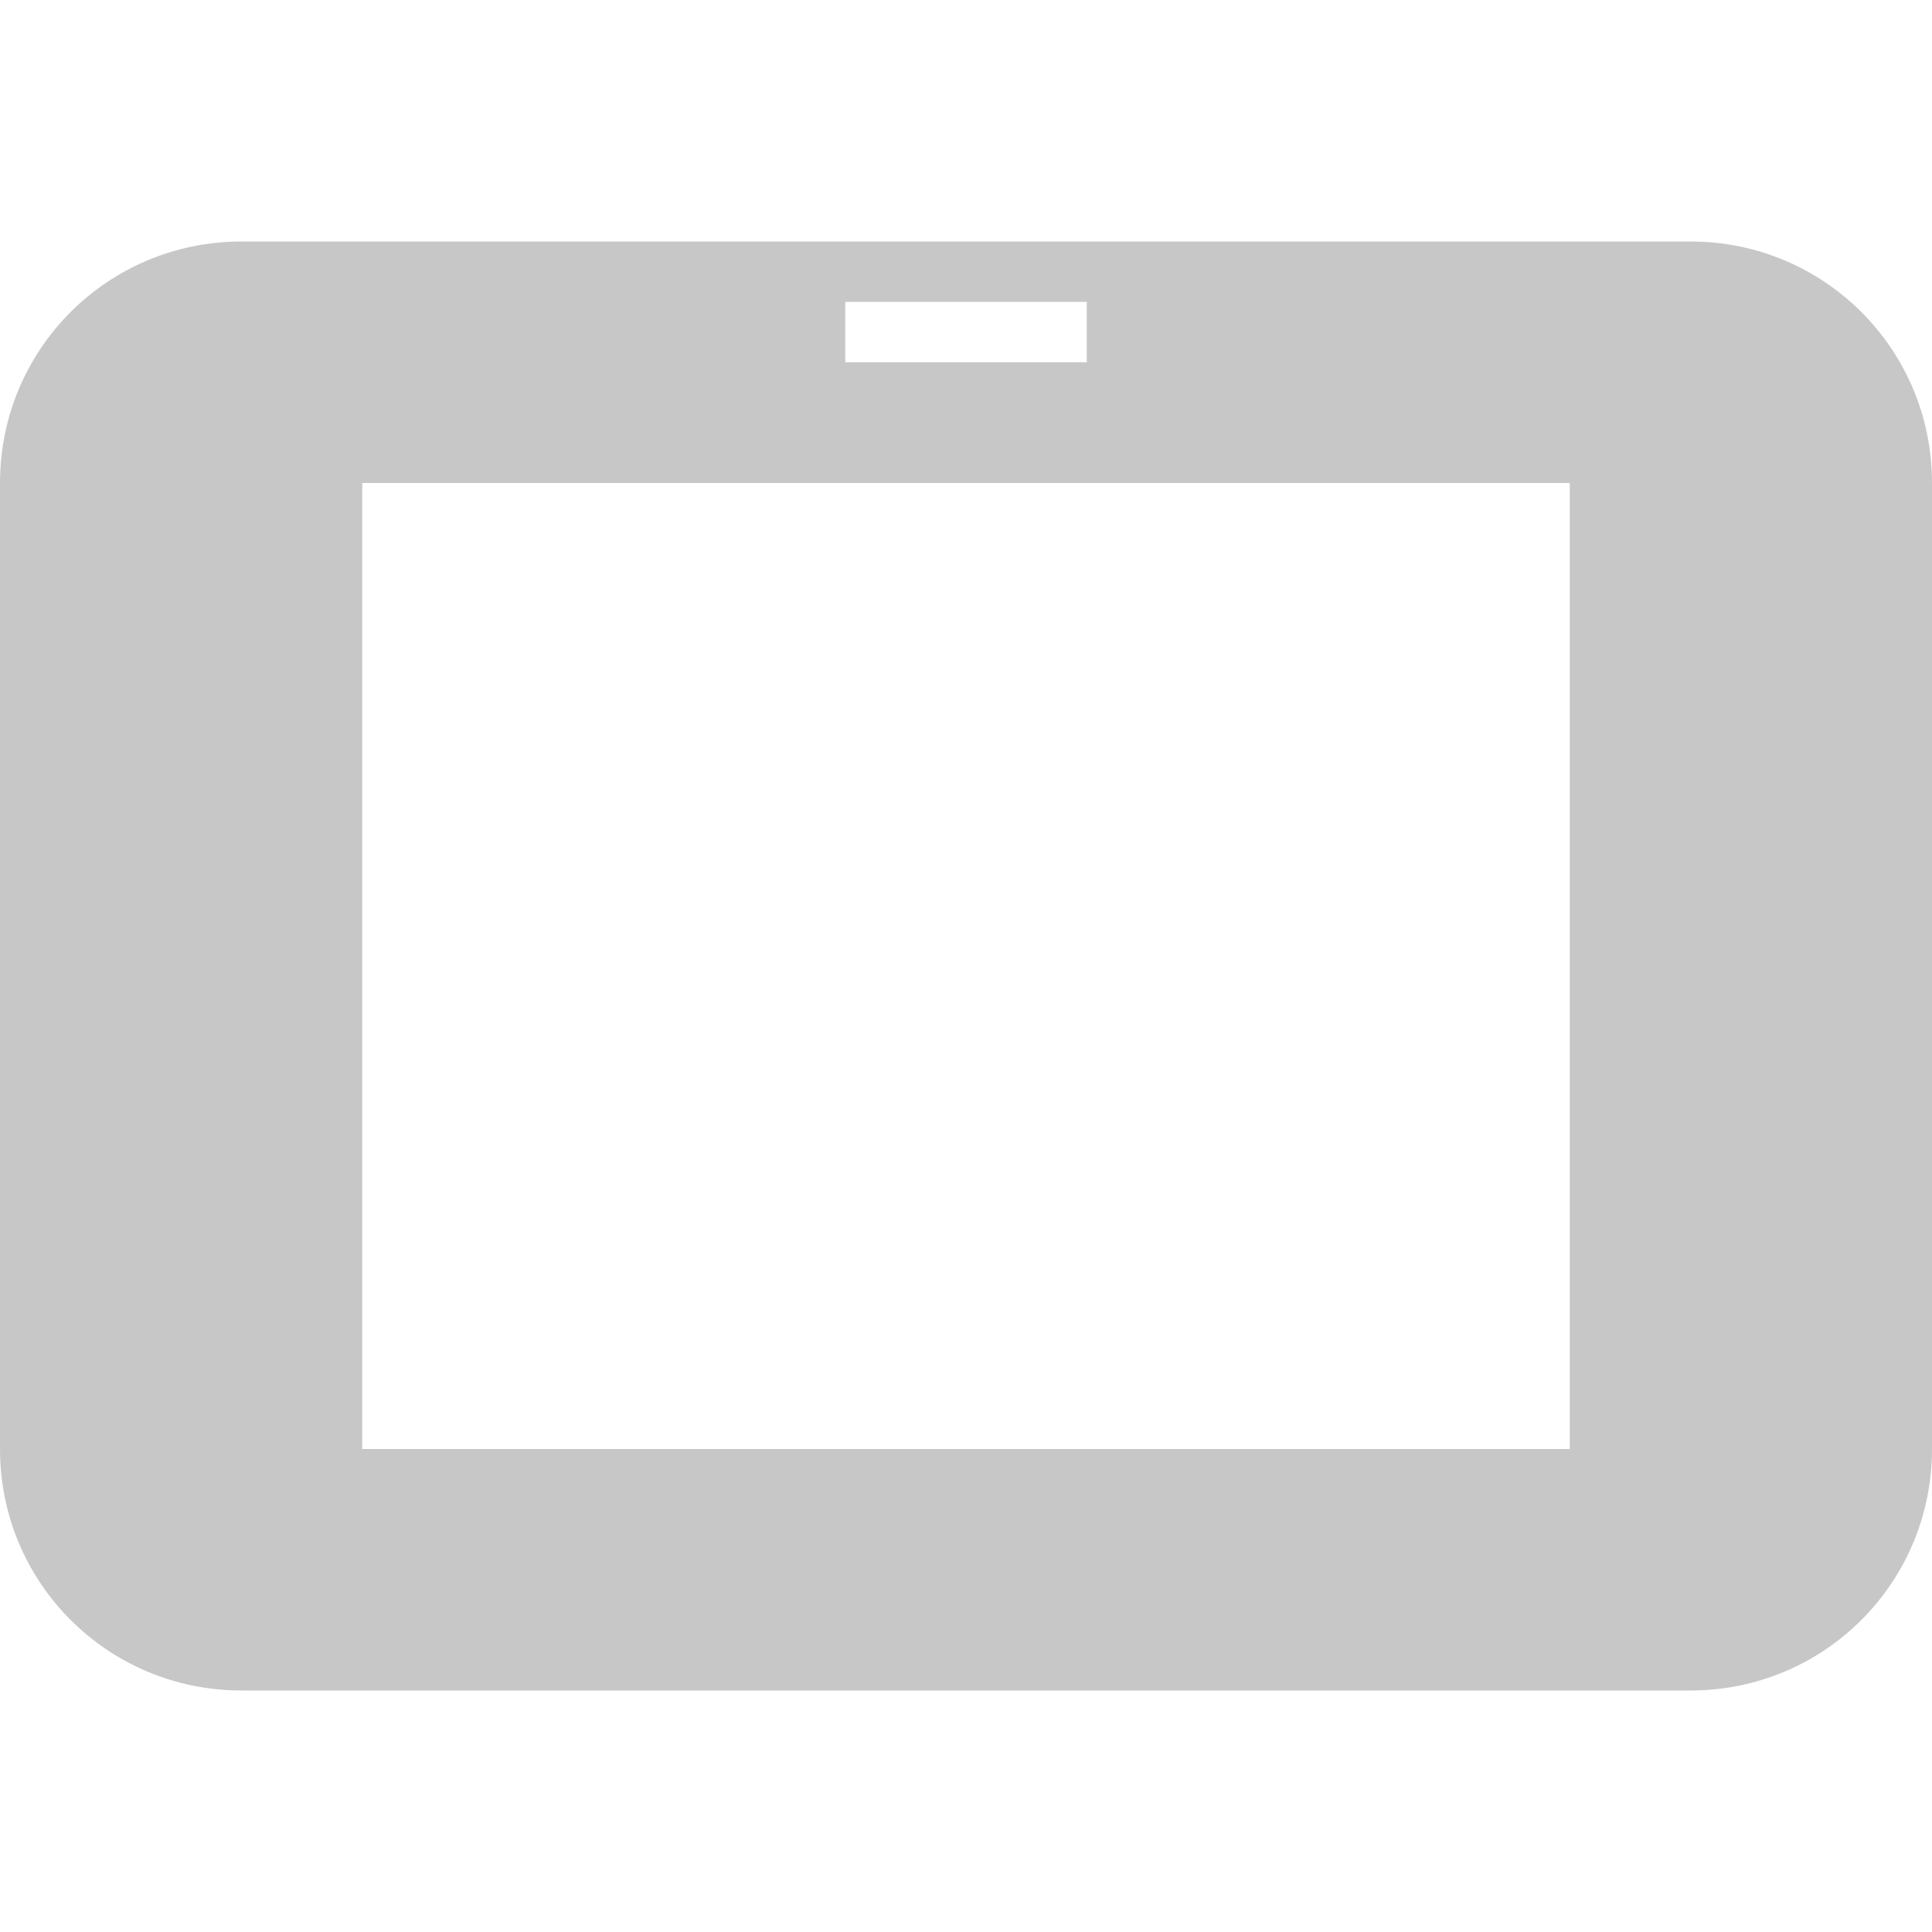
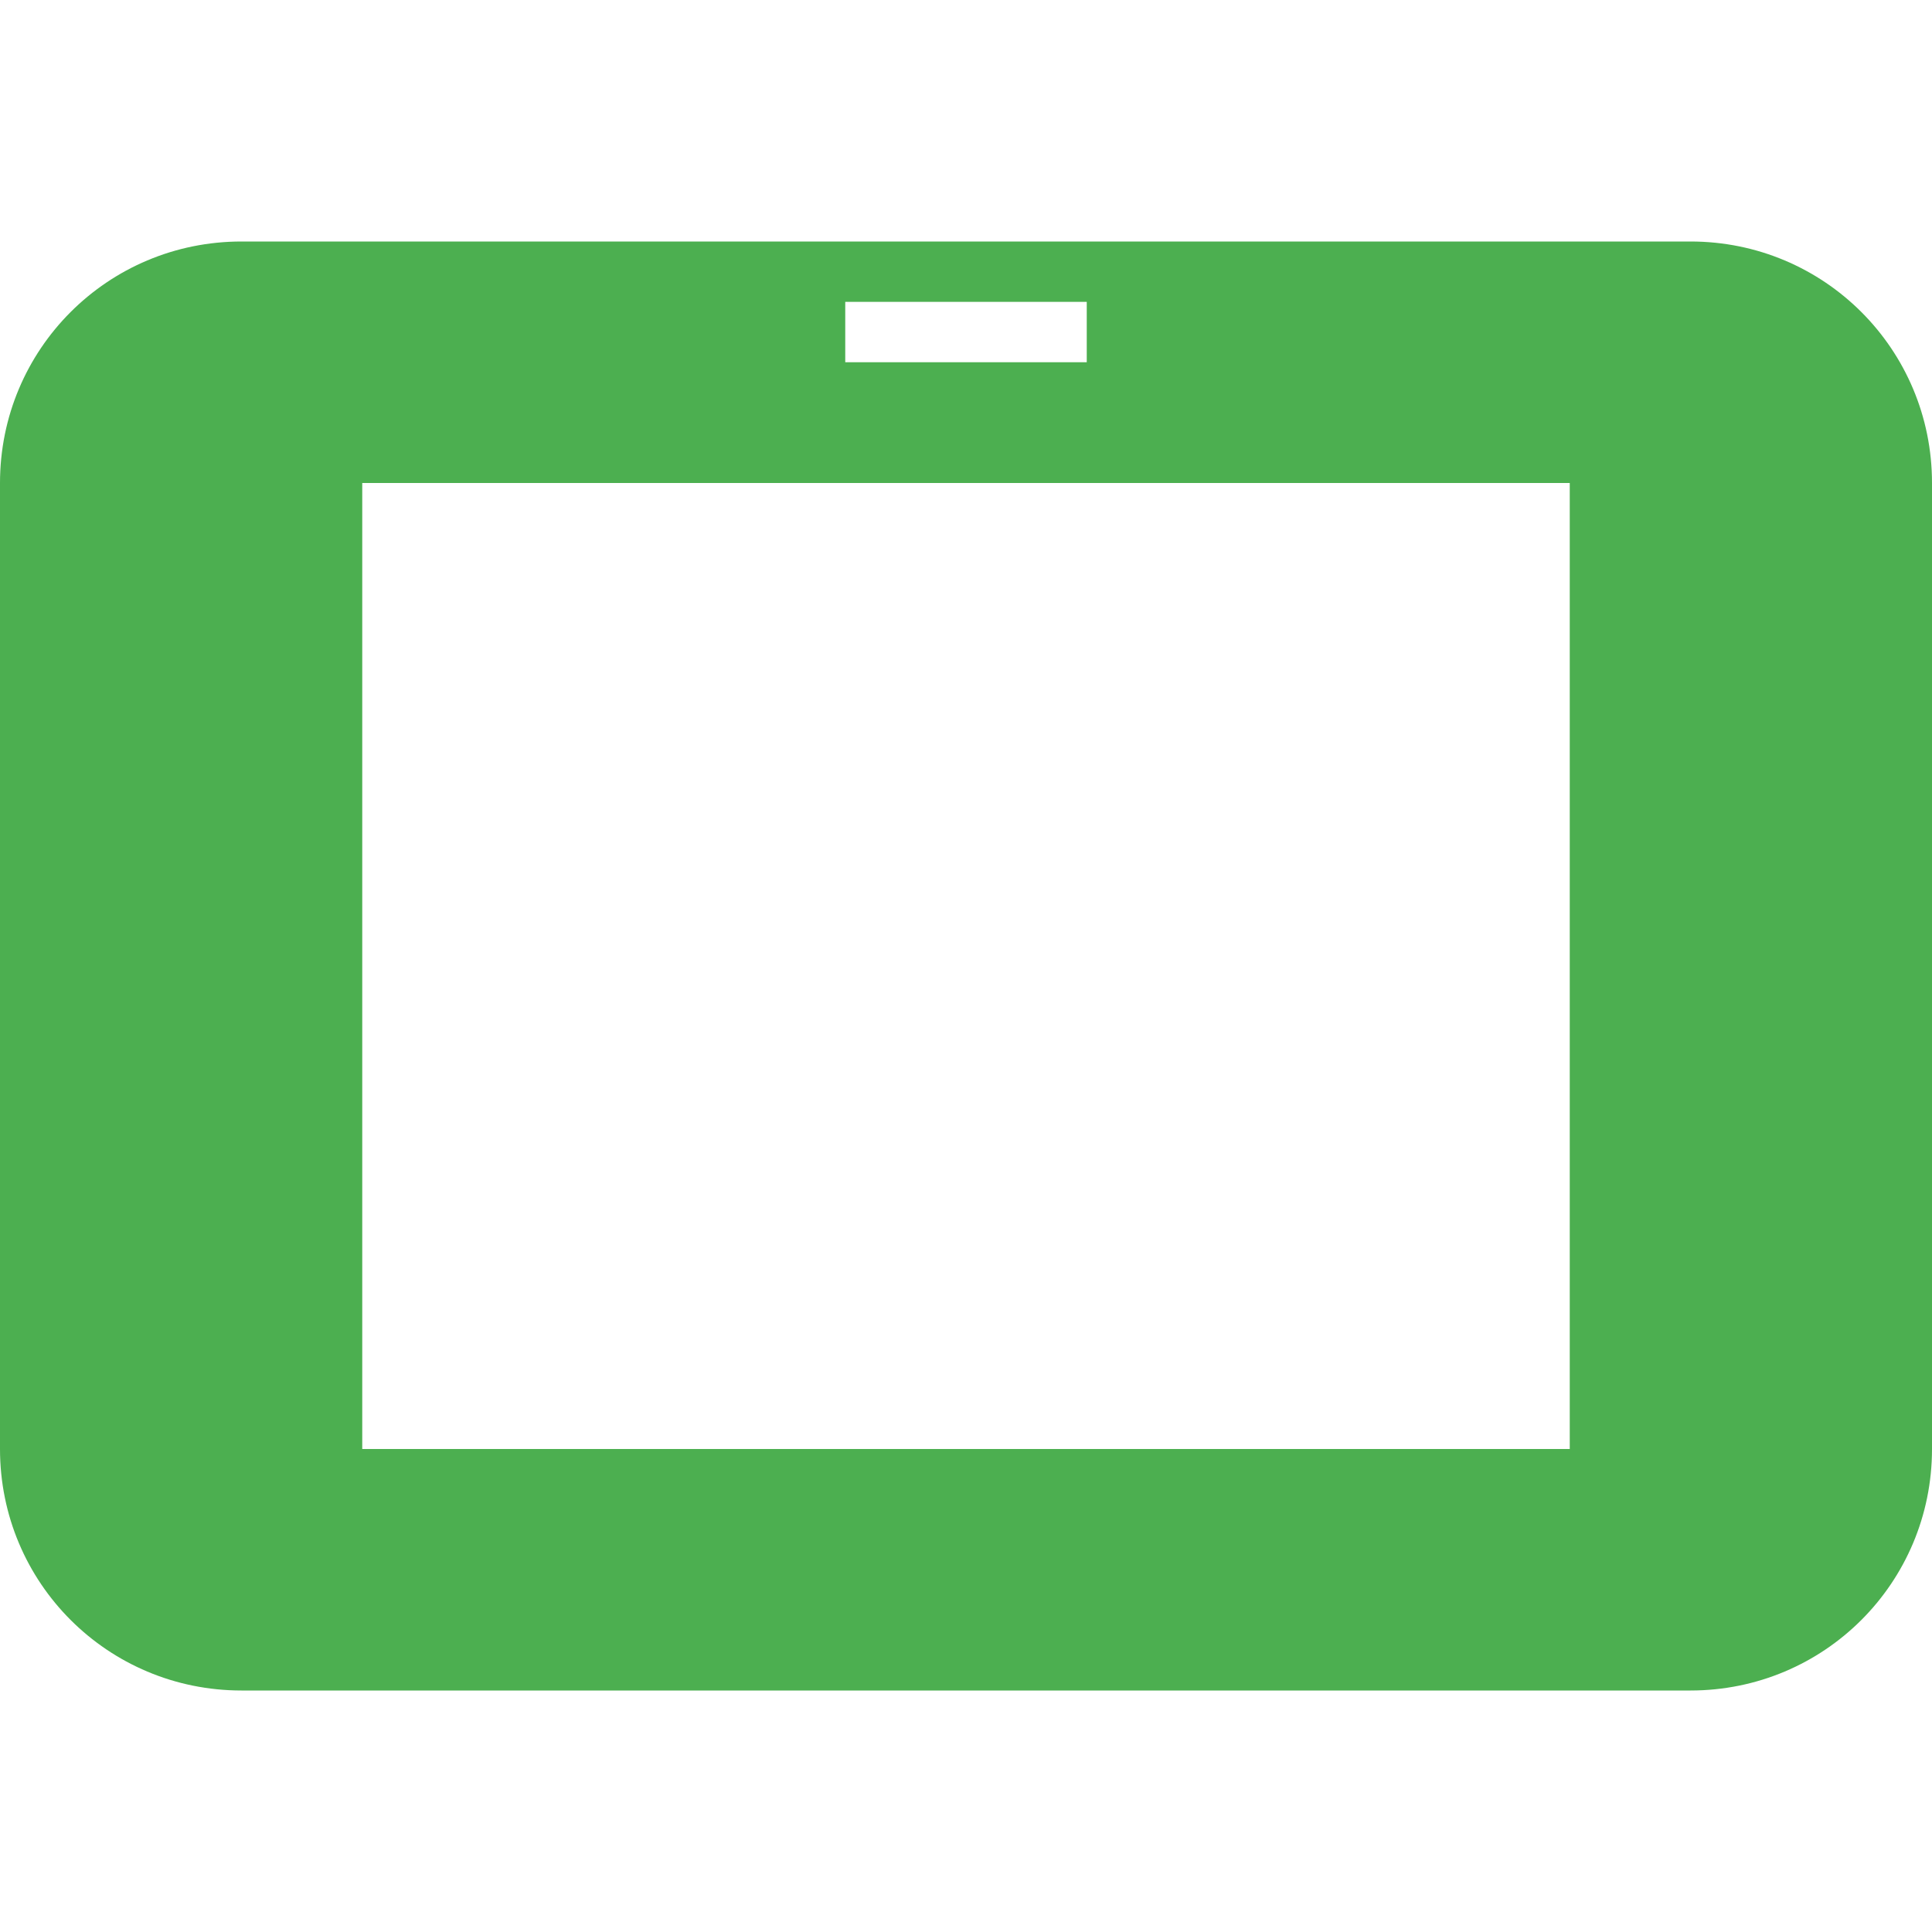
<svg xmlns="http://www.w3.org/2000/svg" width="16" height="16" version="1.1">
  <defs>
    <style id="current-color-scheme" type="text/css">
   .ColorScheme-Text { color:#444444; } .ColorScheme-Highlight { color:#4285f4; } .ColorScheme-NeutralText { color:#ff9800; } .ColorScheme-PositiveText { color:#4caf50; } .ColorScheme-NegativeText { color:#f44336; }
  </style>
  </defs>
-   <path style="opacity:0.3;fill:currentColor" class="ColorScheme-Text" d="M 2,2 C 0.892,2 0,2.892 0,4 V 12 C 0,13.108 0.892,14 2,14 H 14 C 15.108,14 16,13.108 16,12 V 4 C 16,2.892 15.108,2 14,2 Z M 7,2.5 H 9 V 3 H 7 Z M 3,4 H 13 V 12 H 3 Z" />
+   <path style="fill:currentColor" class="ColorScheme-PositiveText" d="M 2,2 C 0.892,2 0,2.892 0,4 V 12 C 0,13.108 0.892,14 2,14 H 14 C 15.108,14 16,13.108 16,12 V 4 C 16,2.892 15.108,2 14,2 Z M 7,2.5 H 9 V 3 H 7 Z M 3,4 H 13 V 12 H 3 Z" />
</svg>
